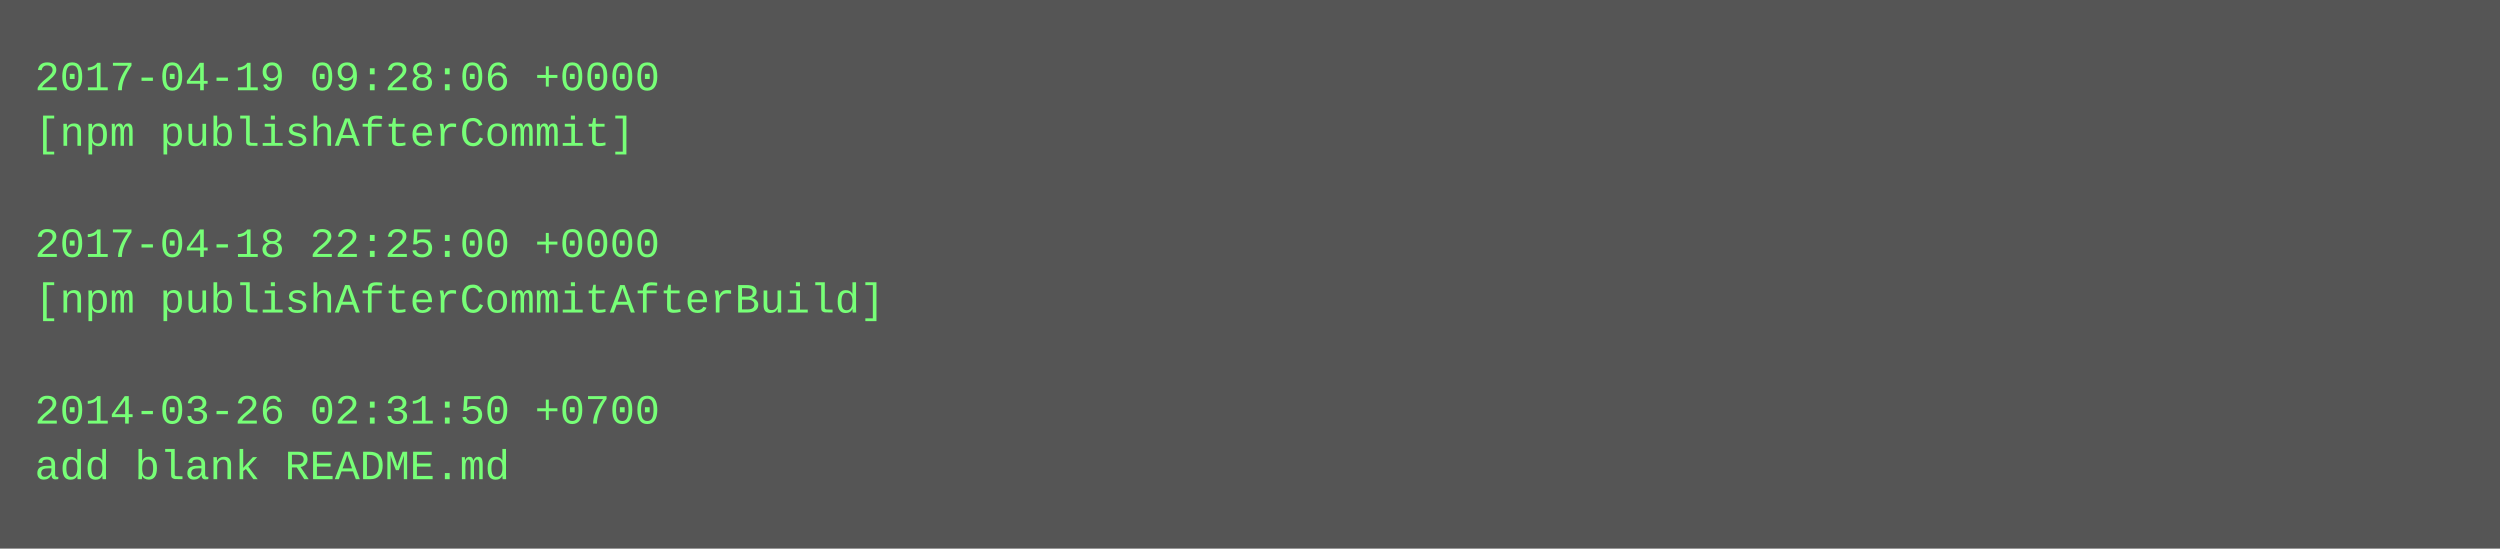
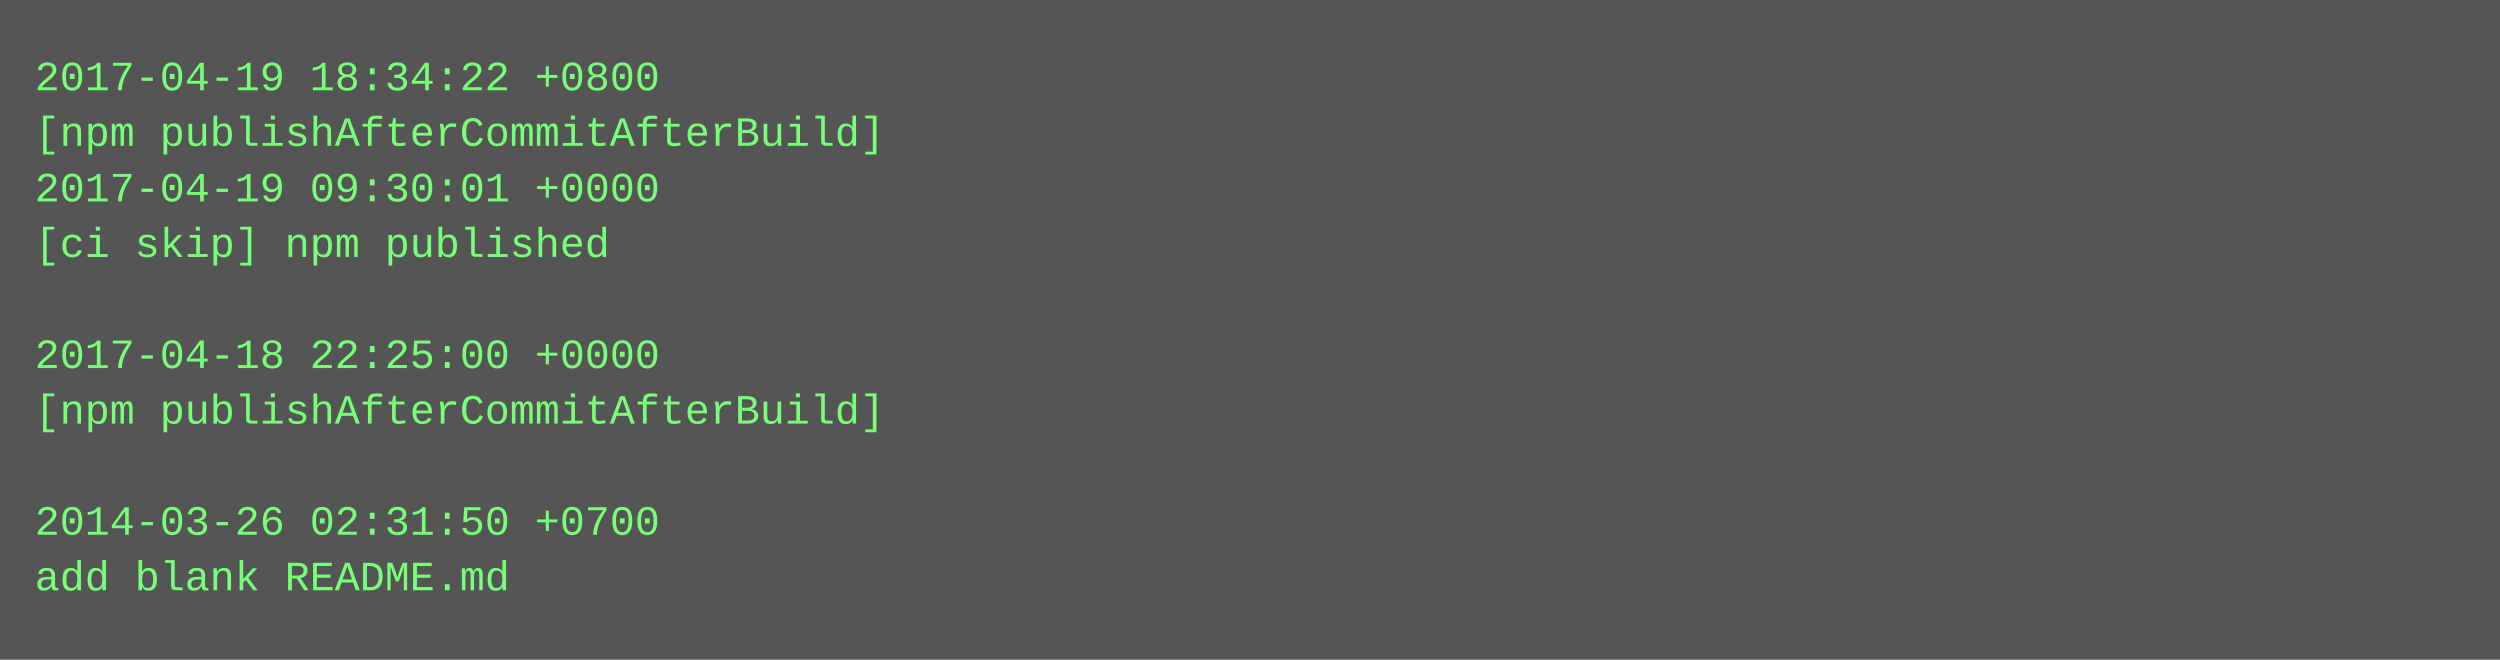
- <svg xmlns="http://www.w3.org/2000/svg" height="158" width="720">
-   <rect height="158" fill="#555" width="720" />
+ <svg xmlns="http://www.w3.org/2000/svg" height="190" width="720">
+   <rect height="190" fill="#555" width="720" />
  <text fill="#7f7" font-family="Courier New" font-size="12" xml:space="preserve">
-     <tspan x="10" y="26">2017-04-19 09:28:06 +0000</tspan>
-     <tspan x="10" y="42">[npm publishAfterCommit]</tspan>
-     <tspan x="10" y="58" />
-     <tspan x="10" y="74">2017-04-18 22:25:00 +0000</tspan>
-     <tspan x="10" y="90">[npm publishAfterCommitAfterBuild]</tspan>
-     <tspan x="10" y="106" />
-     <tspan x="10" y="122">2014-03-26 02:31:50 +0700</tspan>
-     <tspan x="10" y="138">add blank README.md</tspan>
+     <tspan x="10" y="26">2017-04-19 18:34:22 +0800</tspan>
+     <tspan x="10" y="42">[npm publishAfterCommitAfterBuild]</tspan>
+     <tspan x="10" y="58">2017-04-19 09:30:01 +0000</tspan>
+     <tspan x="10" y="74">[ci skip] npm published</tspan>
+     <tspan x="10" y="90" />
+     <tspan x="10" y="106">2017-04-18 22:25:00 +0000</tspan>
+     <tspan x="10" y="122">[npm publishAfterCommitAfterBuild]</tspan>
+     <tspan x="10" y="138" />
+     <tspan x="10" y="154">2014-03-26 02:31:50 +0700</tspan>
+     <tspan x="10" y="170">add blank README.md</tspan>
  </text>
</svg>
